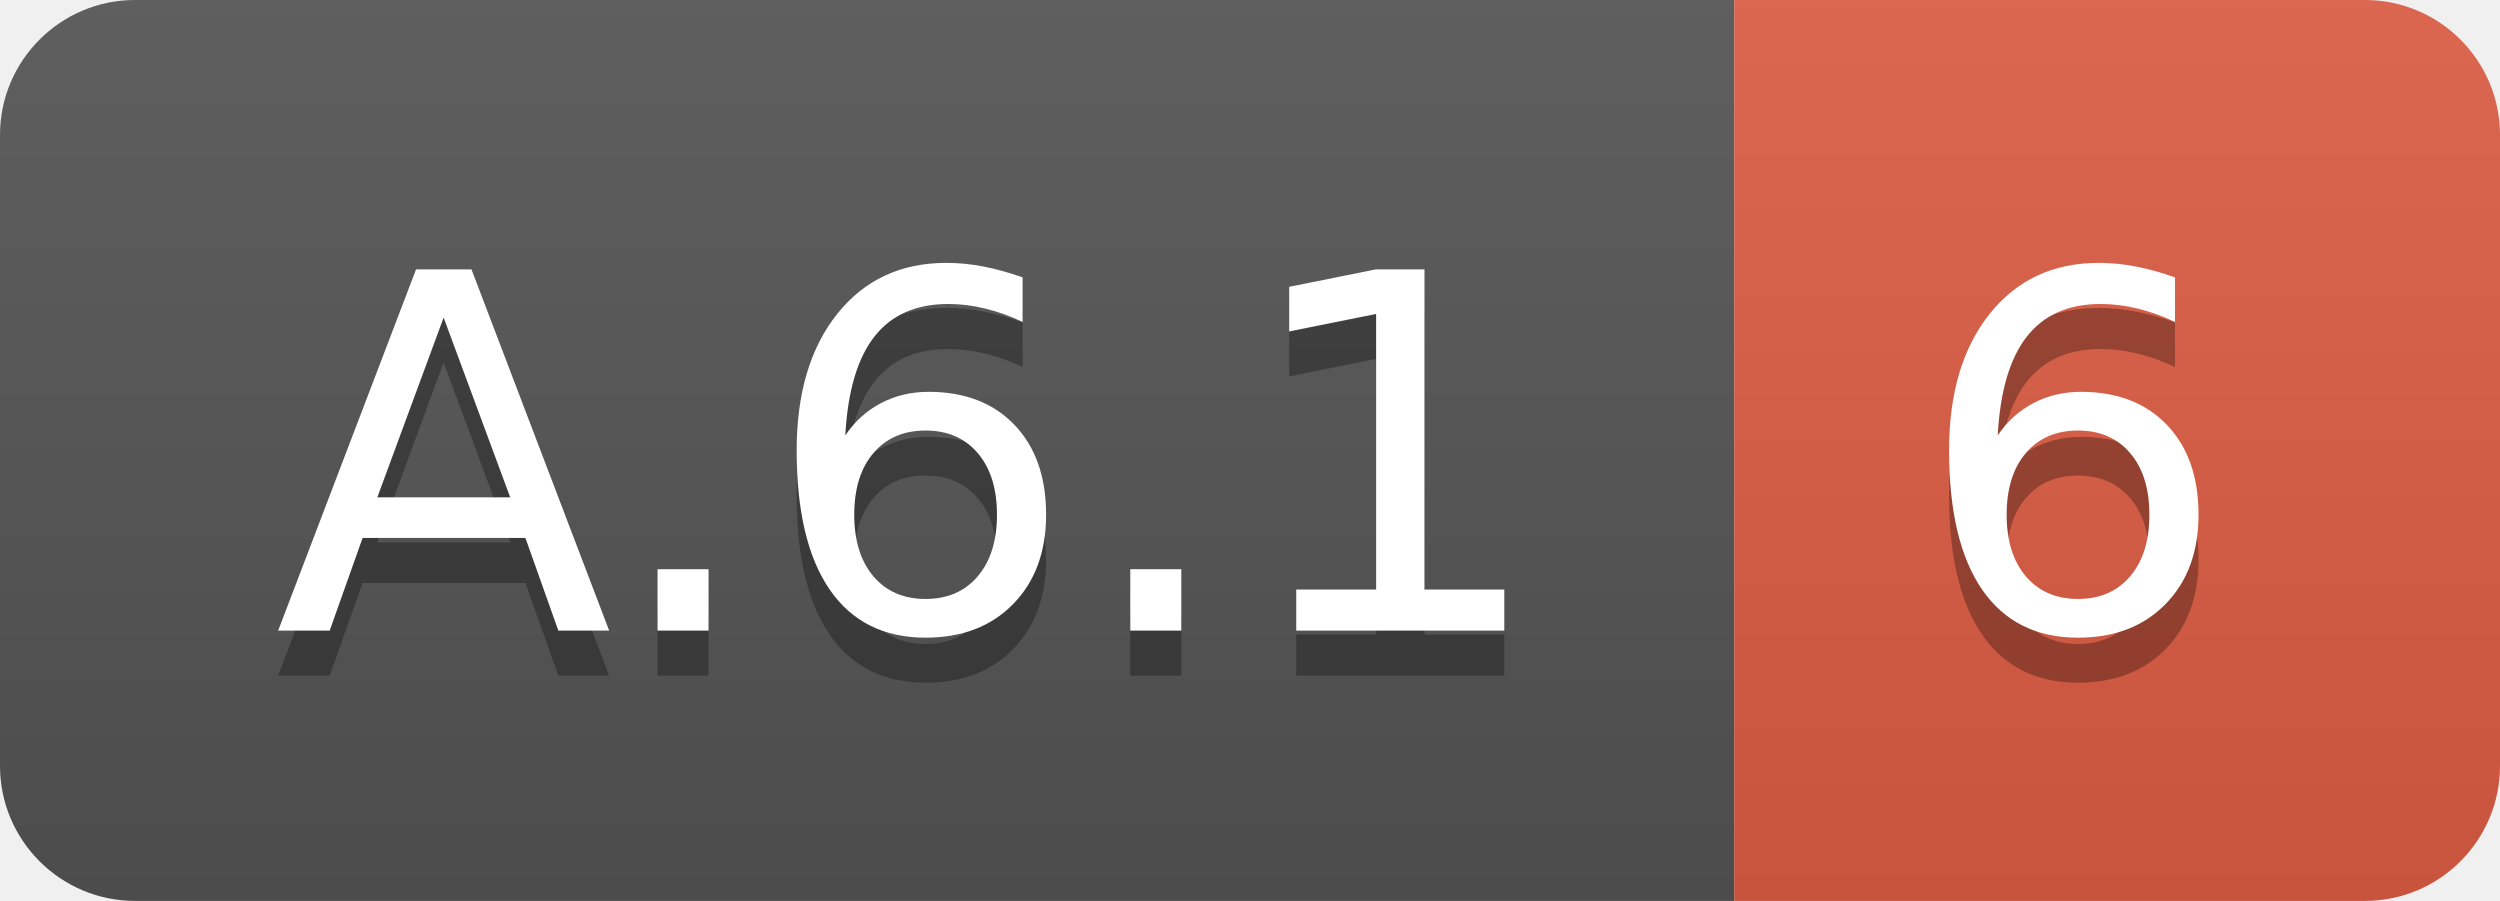
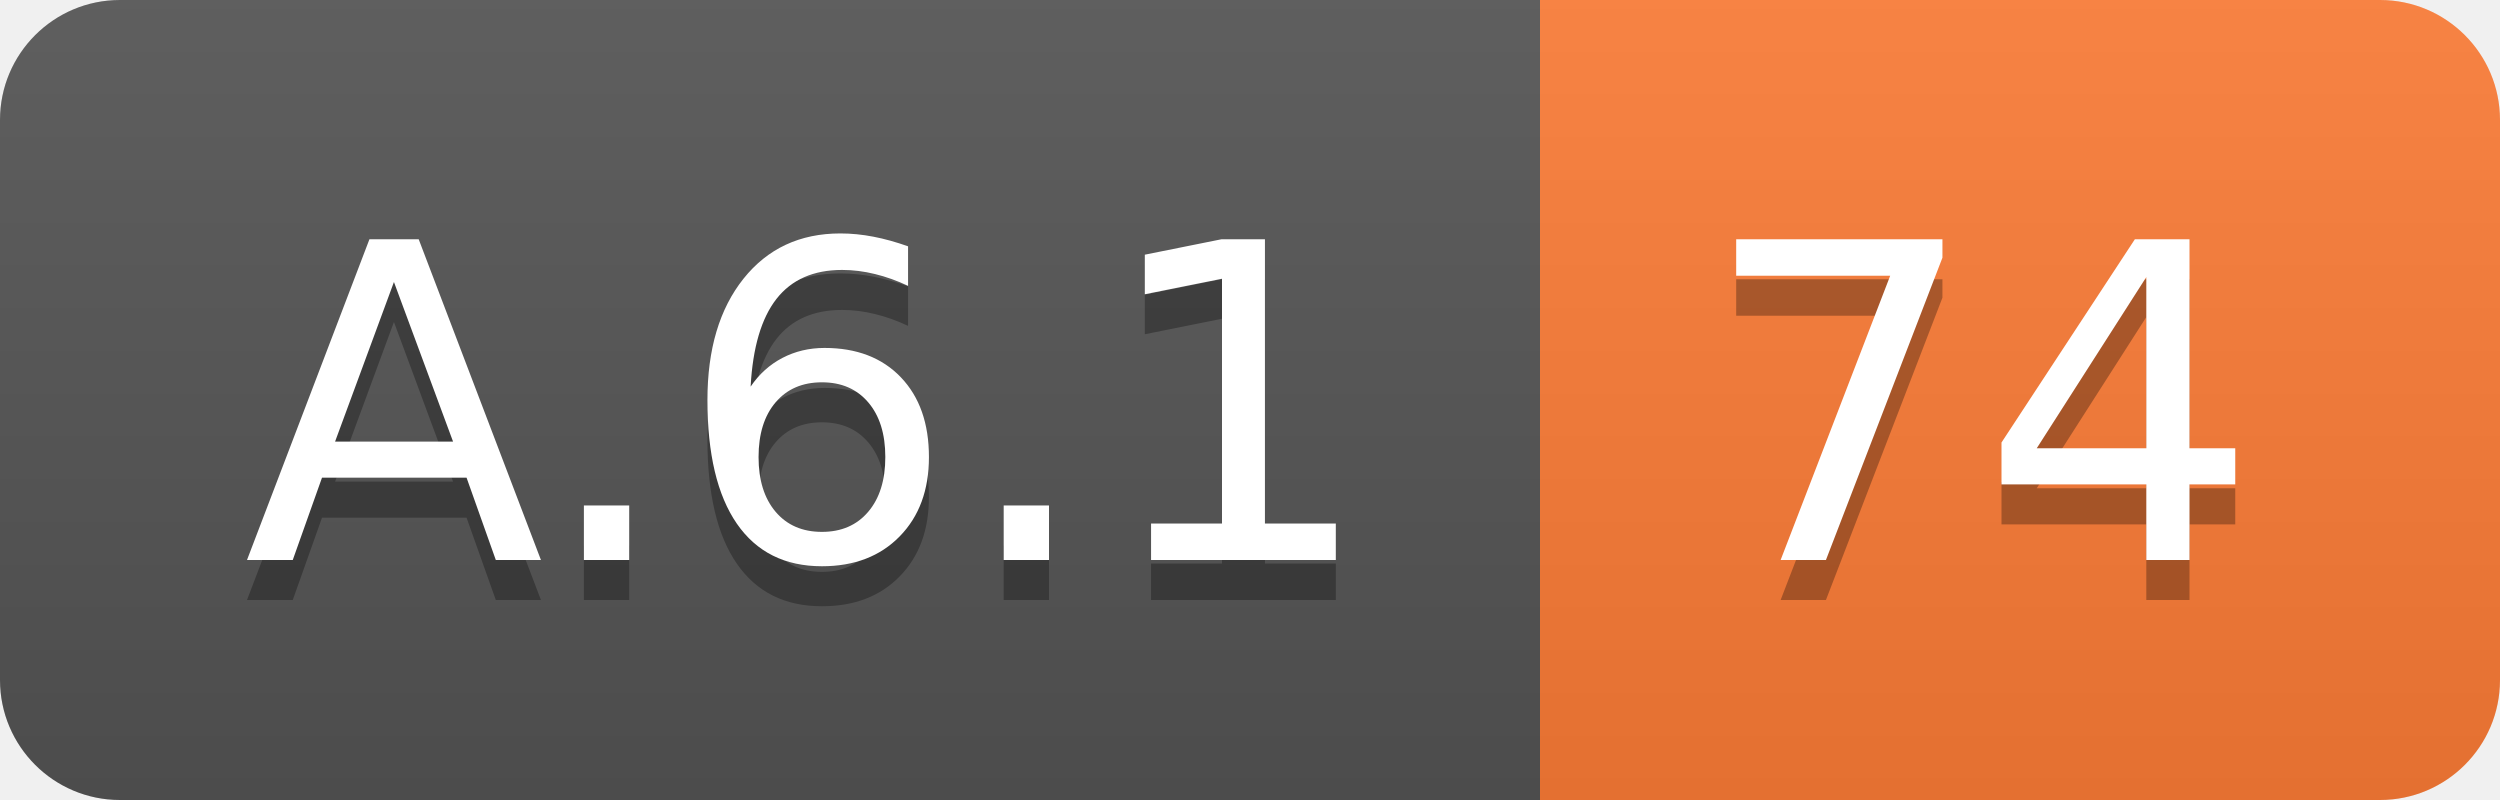
- <svg xmlns="http://www.w3.org/2000/svg" width="55.5" height="20">
+ <svg xmlns="http://www.w3.org/2000/svg" width="62.5" height="20">
  <linearGradient id="smooth" x2="0" y2="100%">
    <stop offset="0" stop-color="#bbb" stop-opacity=".1" />
    <stop offset="1" stop-opacity=".1" />
  </linearGradient>
  <clipPath id="round">
-     <rect width="55.5" height="20" rx="3" fill="#fff" />
+     <rect width="62.5" height="20" rx="3" fill="#fff" />
  </clipPath>
  <g clip-path="url(#round)">
    <rect width="38.5" height="20" fill="#555" />
-     <rect x="38.5" width="17.0" height="20" fill="#e05d44" />
-     <rect width="55.5" height="20" fill="url(#smooth)" />
+     <rect x="38.5" width="24.0" height="20" fill="#fe7d37" />
+     <rect width="62.5" height="20" fill="url(#smooth)" />
  </g>
  <g fill="#fff" text-anchor="middle" font-family="DejaVu Sans,Verdana,Geneva,sans-serif" font-size="110">
    <text x="202.5" y="150" fill="#010101" fill-opacity=".3" transform="scale(0.1)" textLength="285.0" lengthAdjust="spacing">A.6.1</text>
    <text x="202.5" y="140" transform="scale(0.1)" textLength="285.0" lengthAdjust="spacing">A.6.1</text>
-     <text x="460.0" y="150" fill="#010101" fill-opacity=".3" transform="scale(0.1)" textLength="70.0" lengthAdjust="spacing">6</text>
-     <text x="460.0" y="140" transform="scale(0.1)" textLength="70.0" lengthAdjust="spacing">6</text>
+     <text x="495.0" y="150" fill="#010101" fill-opacity=".3" transform="scale(0.1)" textLength="140.0" lengthAdjust="spacing">74</text>
+     <text x="495.0" y="140" transform="scale(0.1)" textLength="140.0" lengthAdjust="spacing">74</text>
  </g>
</svg>
